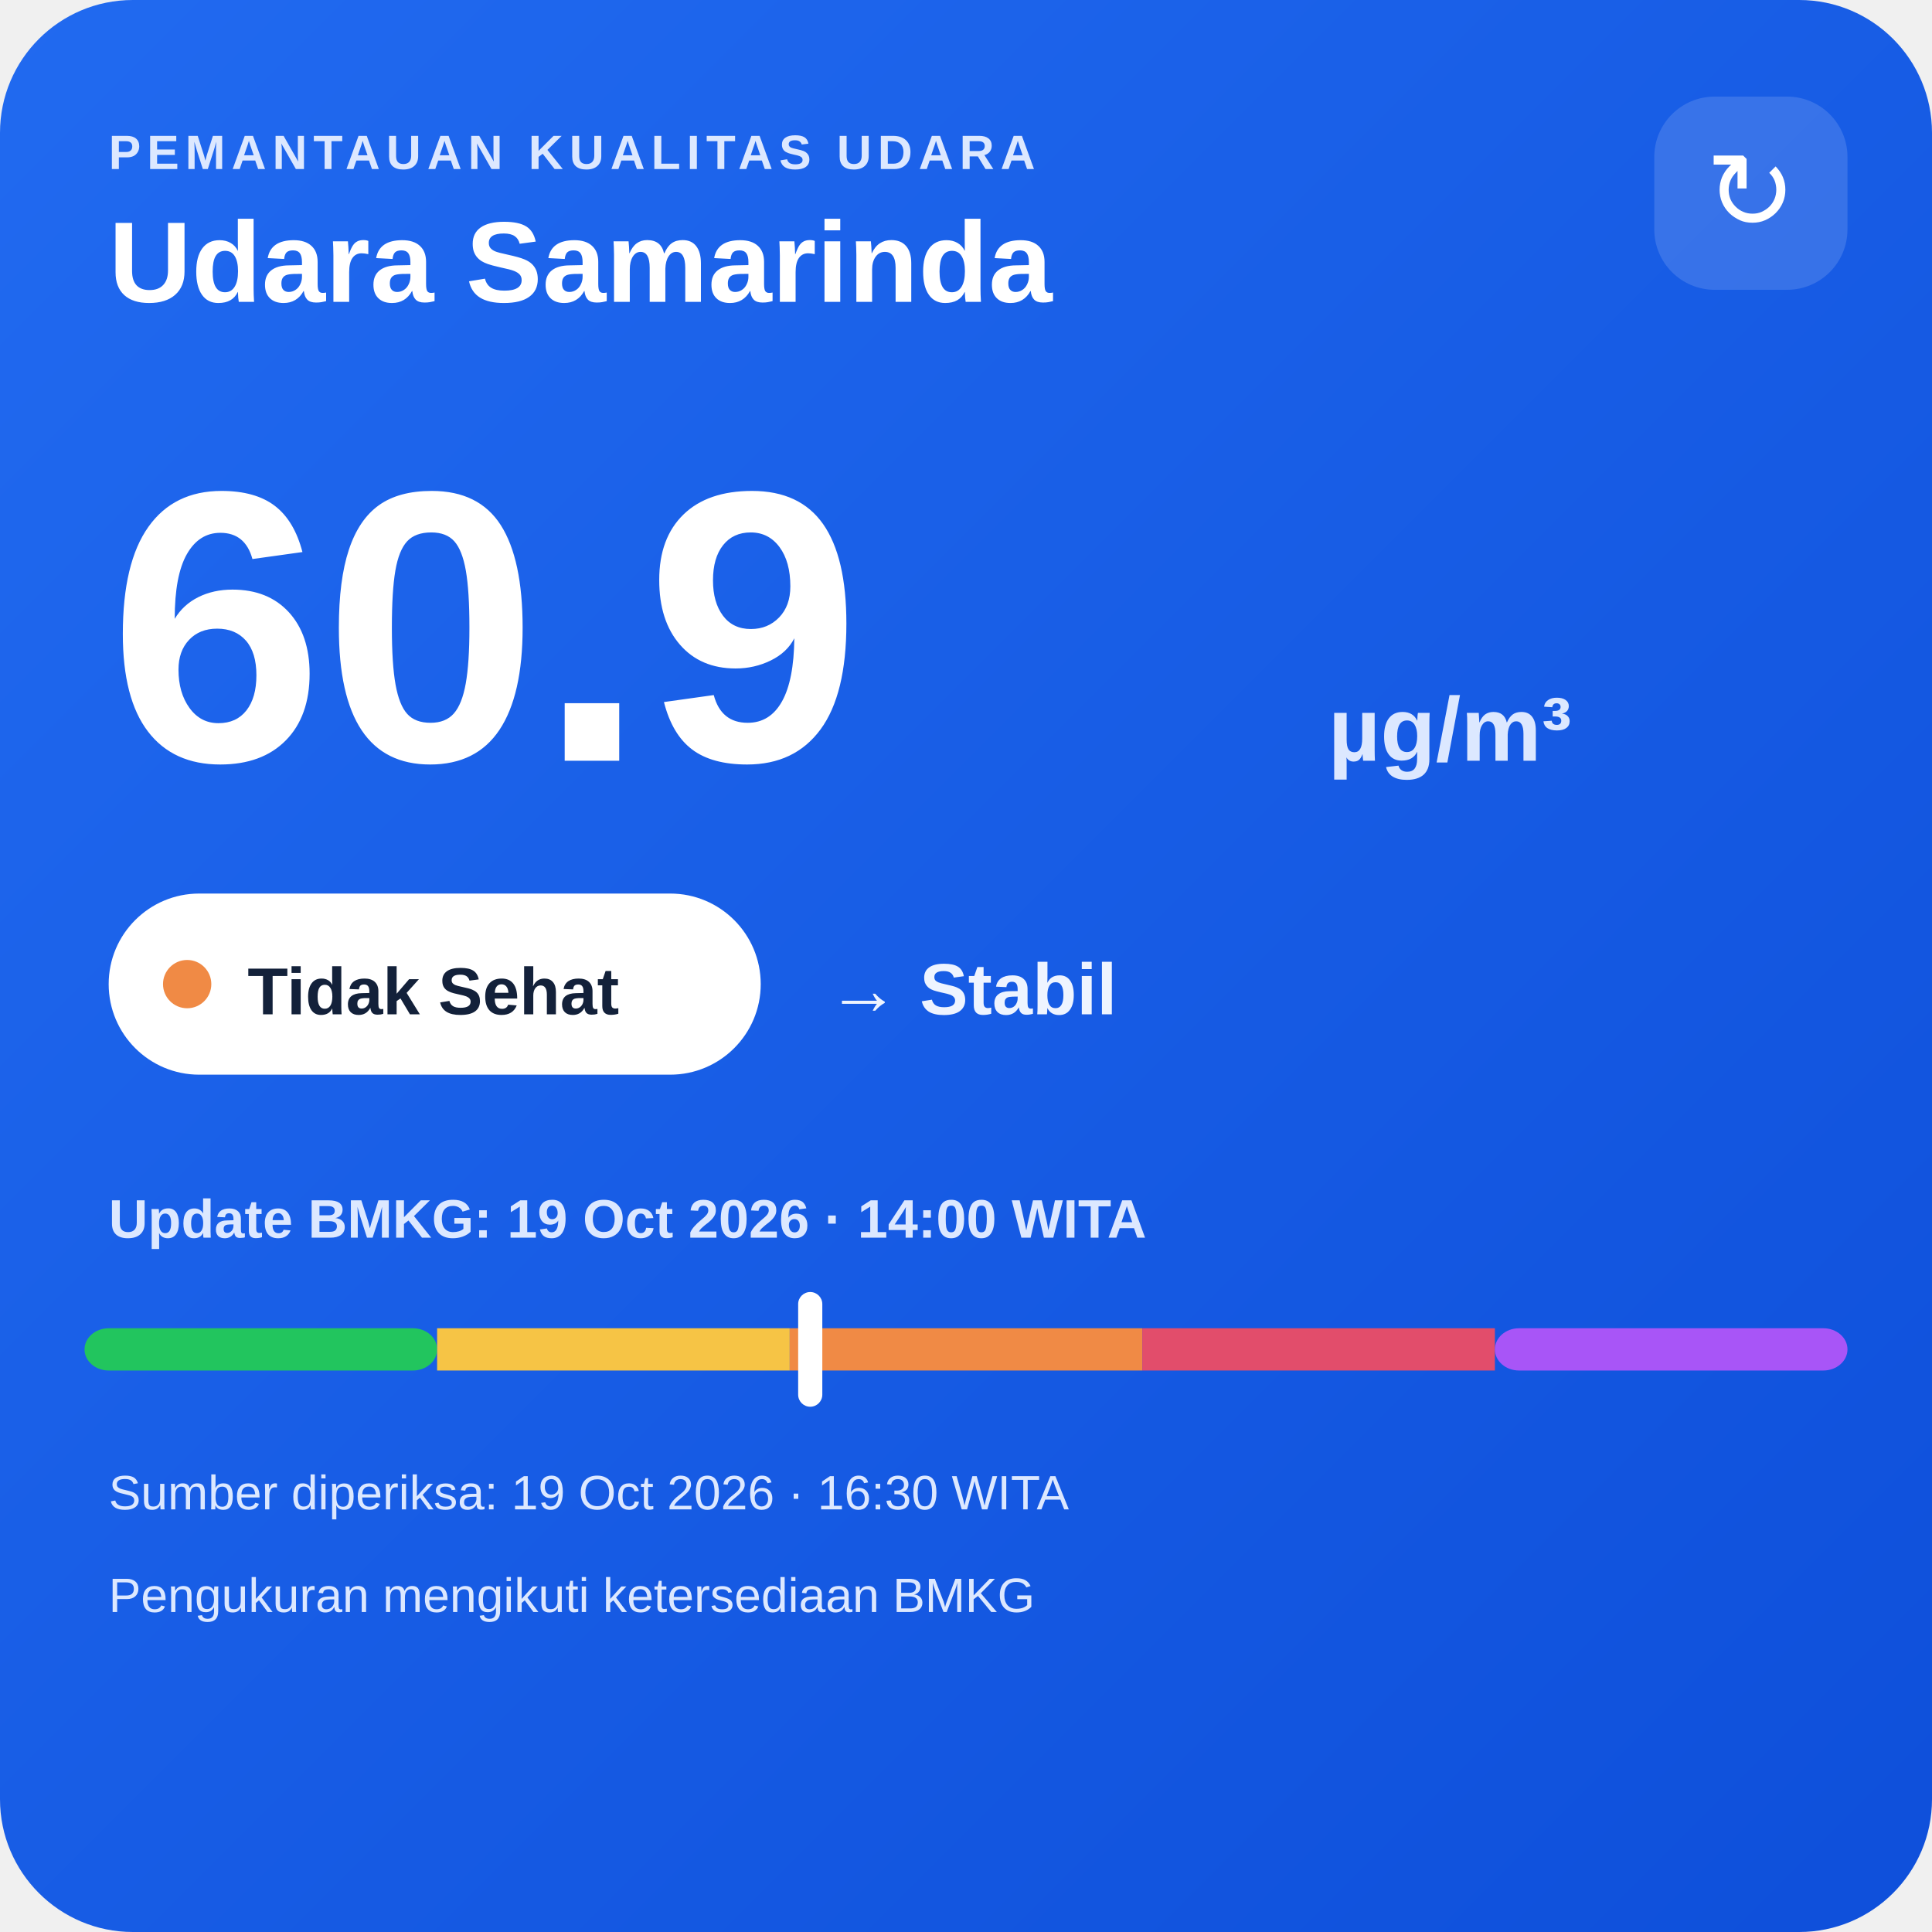
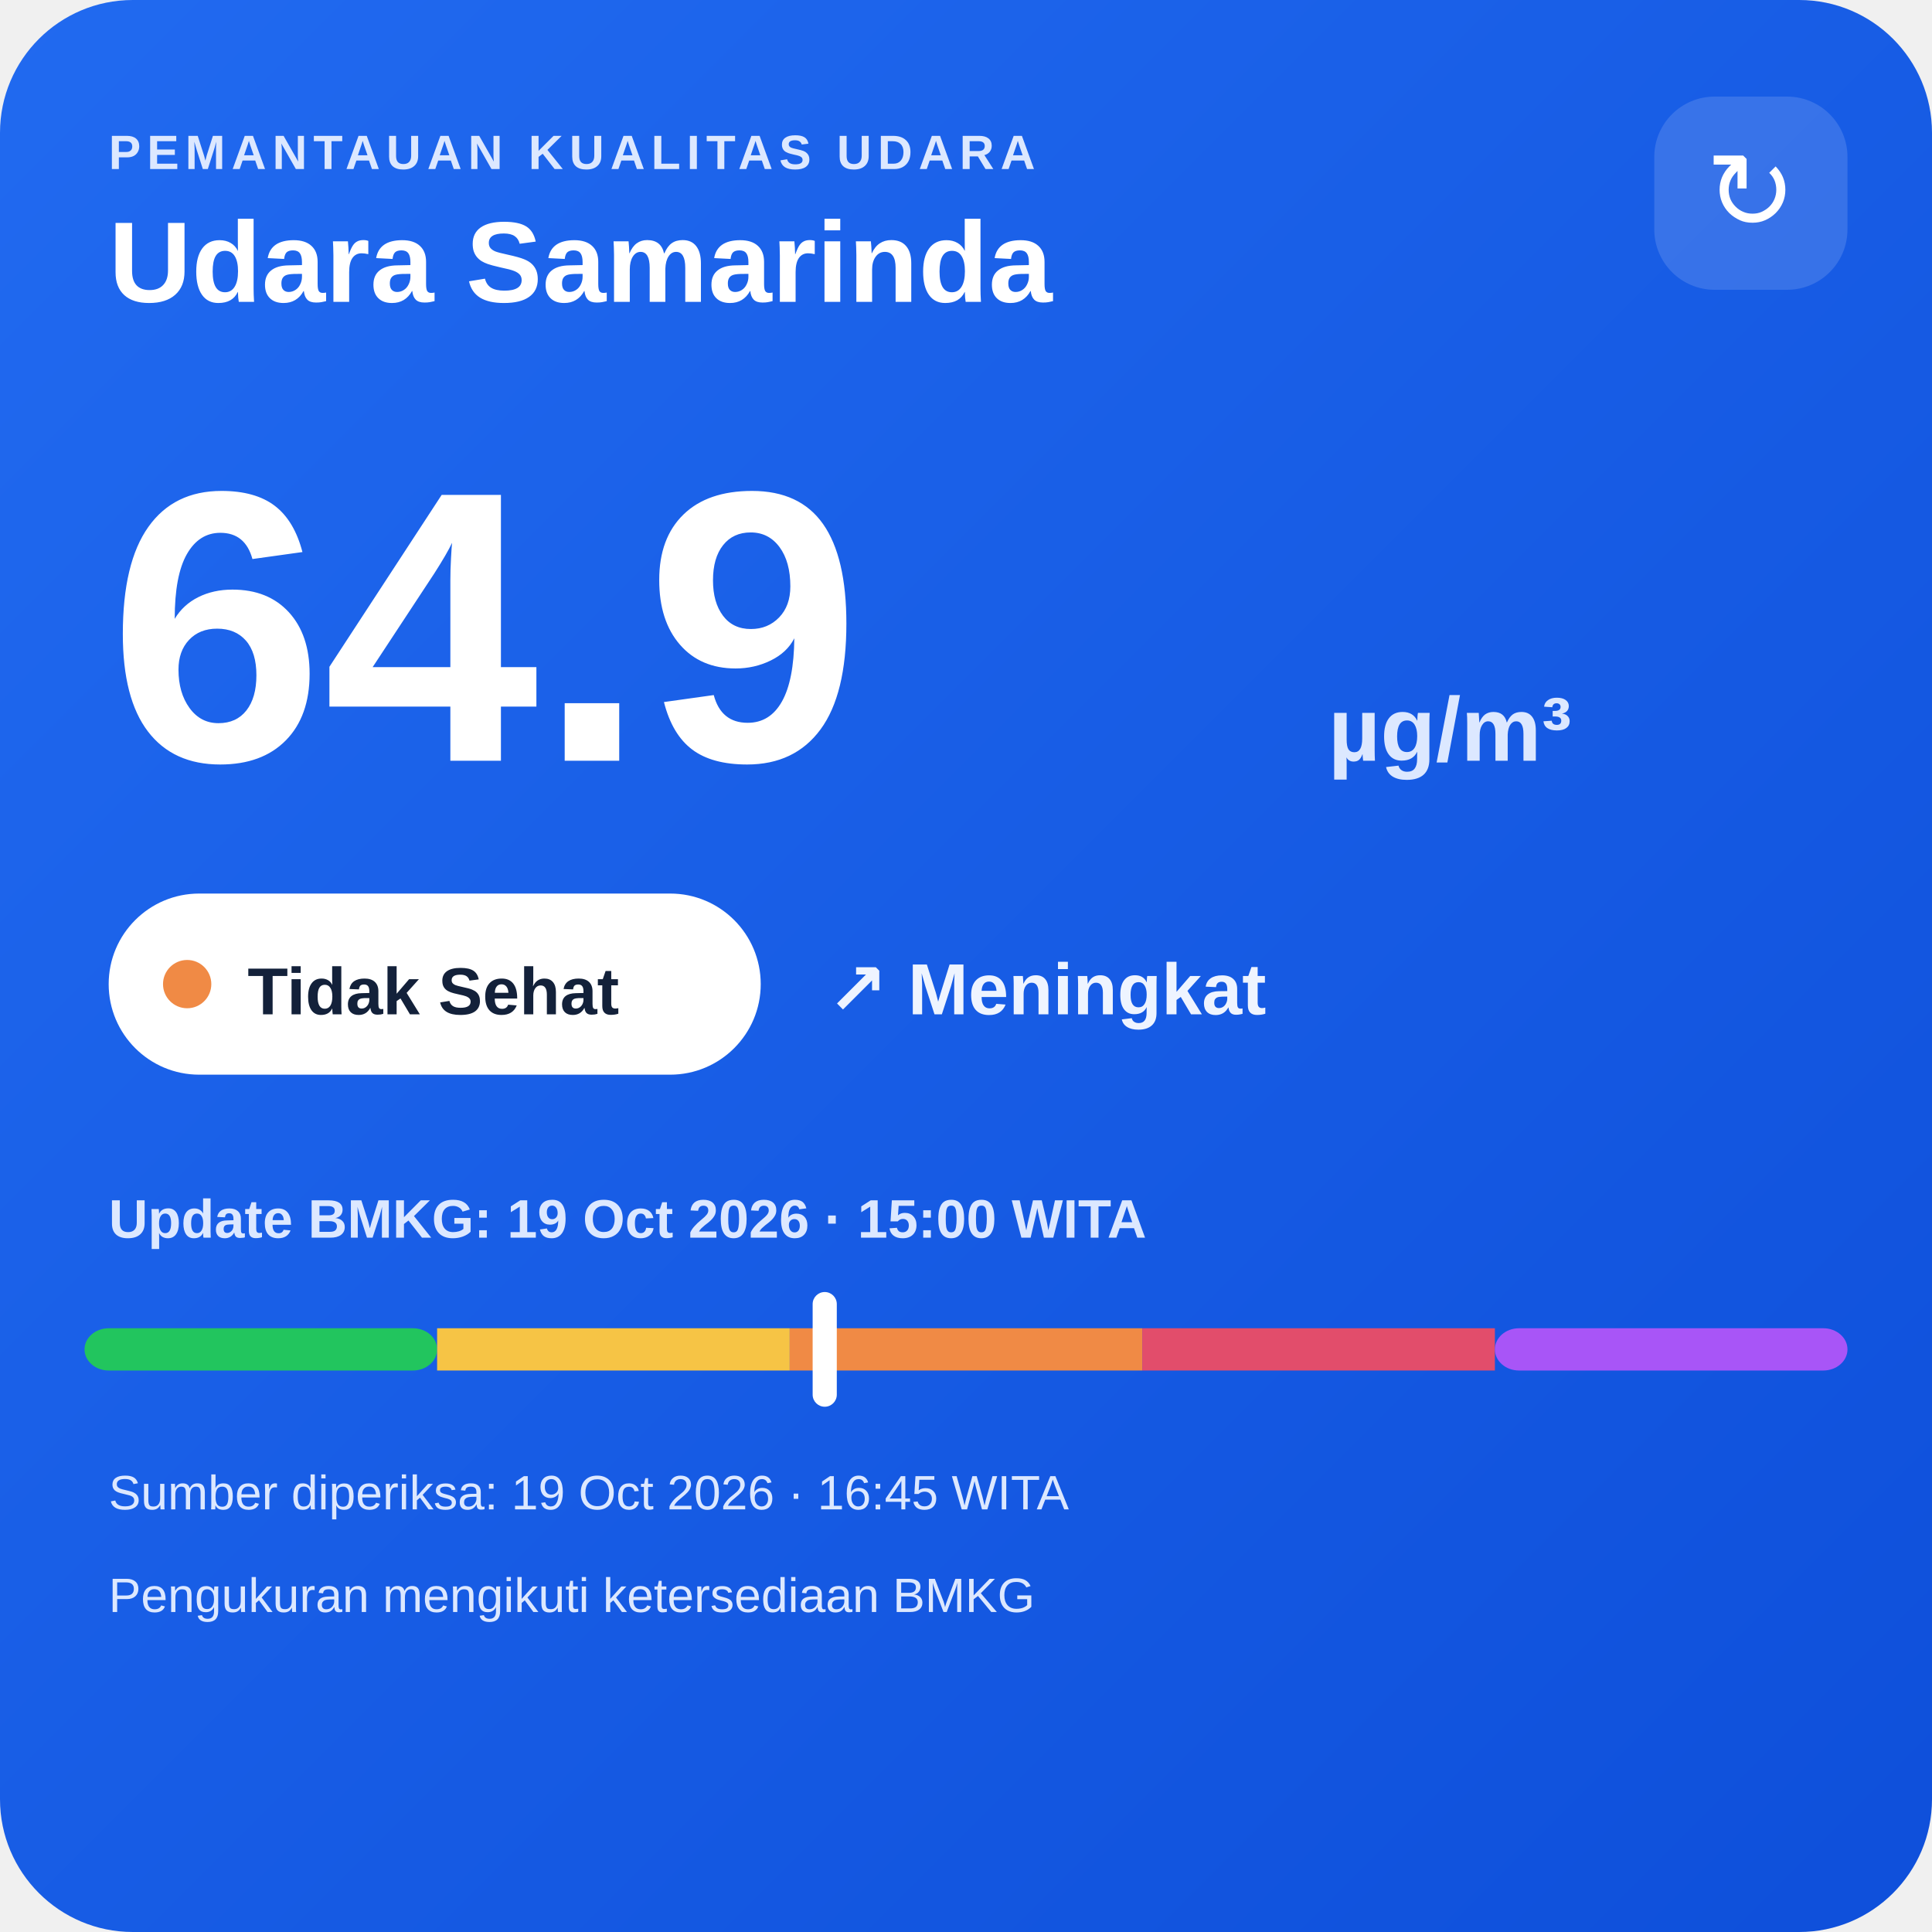
<svg xmlns="http://www.w3.org/2000/svg" width="320" height="320" viewBox="0 0 320 320">
  <defs>
    <linearGradient id="bg" x1="0" y1="0" x2="1" y2="1">
      <stop offset="0" stop-color="#216af0" />
      <stop offset="1" stop-color="#0e4fda" />
    </linearGradient>
  </defs>
  <rect width="320" height="320" rx="22" fill="url(#bg)" />
  <text x="18" y="28" fill="#dce8ff" font-family="Arial,sans-serif" font-size="8" font-weight="700" letter-spacing="1">PEMANTAUAN KUALITAS UDARA</text>
  <text x="18" y="50" fill="#ffffff" font-family="Arial,sans-serif" font-size="19" font-weight="700">Udara Samarinda</text>
  <rect x="274" y="16" width="32" height="32" rx="10" fill="#ffffff" fill-opacity=".14" />
  <text x="290" y="38" text-anchor="middle" fill="#ffffff" font-family="Arial,sans-serif" font-size="18">↻</text>
-   <text x="18" y="126" fill="#ffffff" font-family="Arial,sans-serif" font-size="64" font-weight="800">60.9</text>
+   <text x="18" y="126" fill="#ffffff" font-family="Arial,sans-serif" font-size="64" font-weight="800">64.9</text>
  <text x="220" y="126" fill="#dce8ff" font-family="Arial,sans-serif" font-size="15" font-weight="700">µg/m³</text>
  <rect x="18" y="148" width="108" height="30" rx="15" fill="#ffffff" />
  <circle cx="31" cy="163" r="4" fill="#f08a45" />
  <text x="41" y="168" fill="#13213a" font-family="Arial,sans-serif" font-size="11" font-weight="700">Tidak Sehat</text>
-   <text x="137" y="168" fill="#eef4ff" font-family="Arial,sans-serif" font-size="12" font-weight="700">→ Stabil</text>
-   <text x="18" y="205" fill="#dce8ff" font-family="Arial,sans-serif" font-size="9" font-weight="700">Update BMKG: 19 Oct 2026 · 14:00 WITA</text>
+   <text x="137" y="168" fill="#eef4ff" font-family="Arial,sans-serif" font-size="12" font-weight="700">↗ Meningkat</text>
+   <text x="18" y="205" fill="#dce8ff" font-family="Arial,sans-serif" font-size="9" font-weight="700">Update BMKG: 19 Oct 2026 · 15:00 WITA</text>
  <rect x="14" y="220" width="58.4" height="7" rx="4" fill="#22c55e" />
  <rect x="72.4" y="220" width="58.4" height="7" fill="#f6c445" />
  <rect x="130.8" y="220" width="58.4" height="7" fill="#f08a45" />
  <rect x="189.2" y="220" width="58.4" height="7" fill="#e24d6b" />
  <rect x="247.6" y="220" width="58.4" height="7" rx="4" fill="#a855f7" />
-   <rect x="132.2" y="214" width="4" height="19" rx="2" fill="#ffffff" />
-   <text x="18" y="250" fill="#dce8ff" font-family="Arial,sans-serif" font-size="8">Sumber diperiksa: 19 Oct 2026 · 16:30 WITA</text>
+   <rect x="134.6" y="214" width="4" height="19" rx="2" fill="#ffffff" />
+   <text x="18" y="250" fill="#dce8ff" font-family="Arial,sans-serif" font-size="8">Sumber diperiksa: 19 Oct 2026 · 16:45 WITA</text>
  <text x="18" y="267" fill="#dce8ff" font-family="Arial,sans-serif" font-size="8">Pengukuran mengikuti ketersediaan BMKG</text>
</svg>
